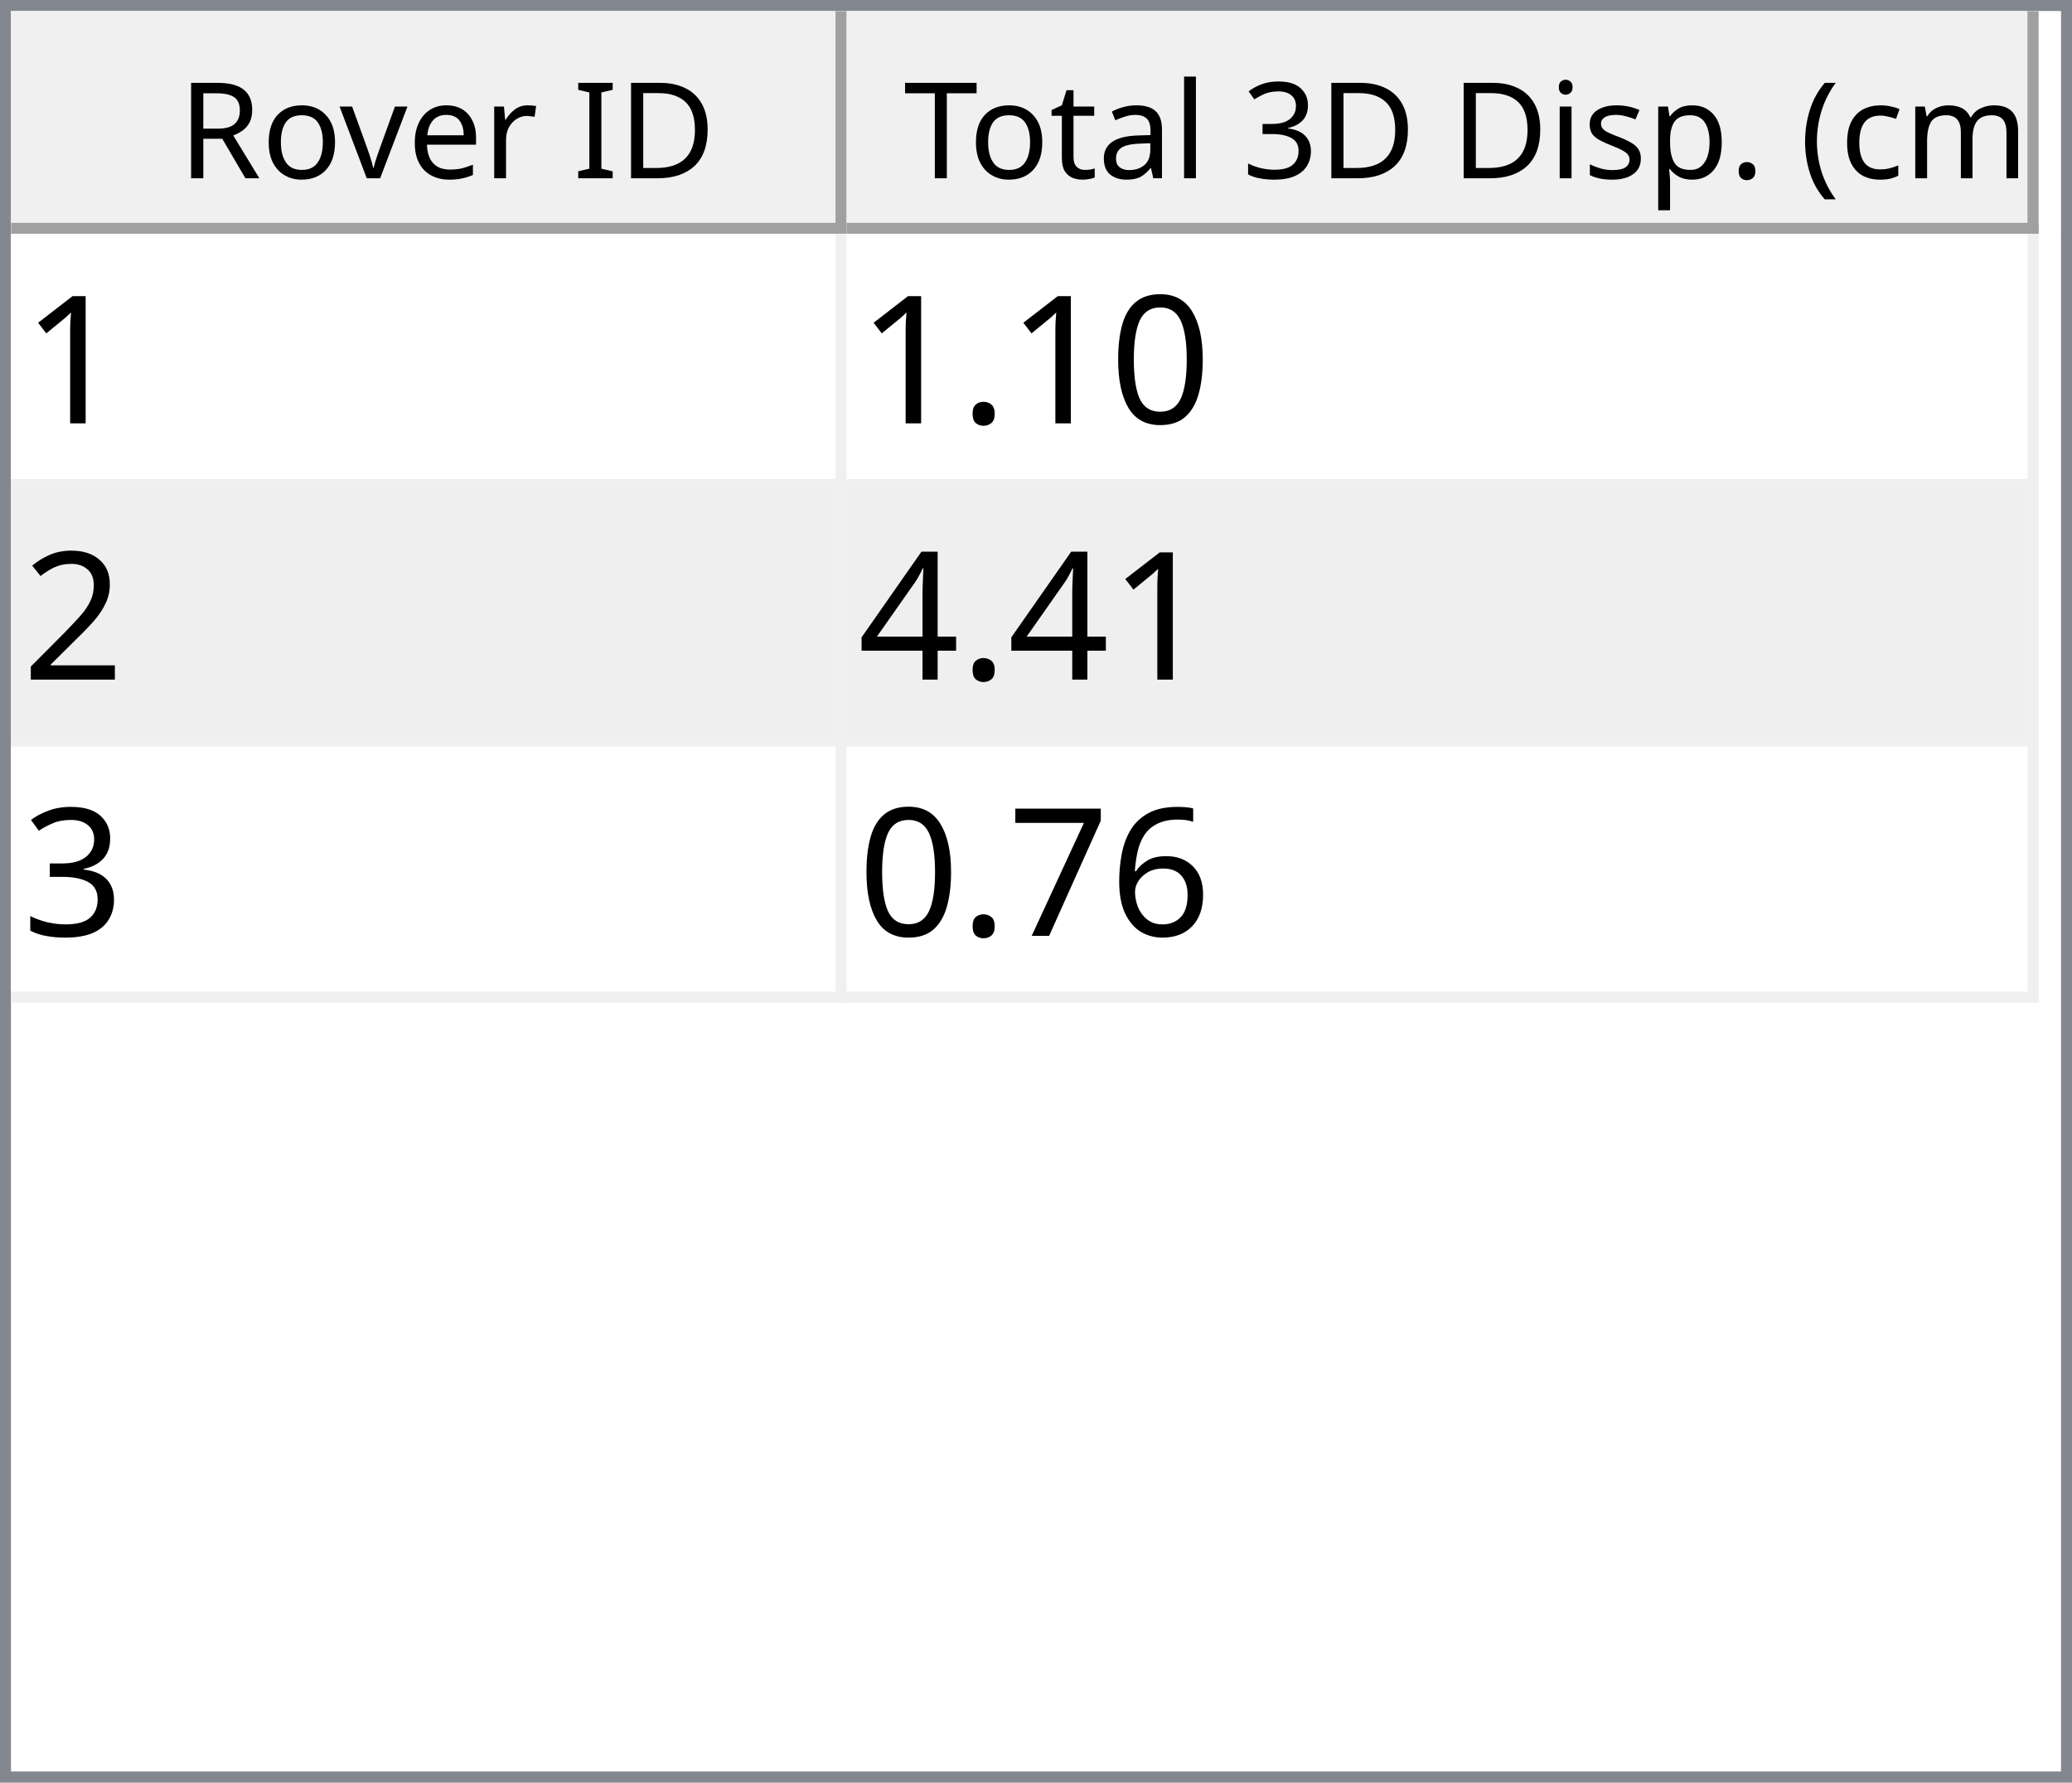
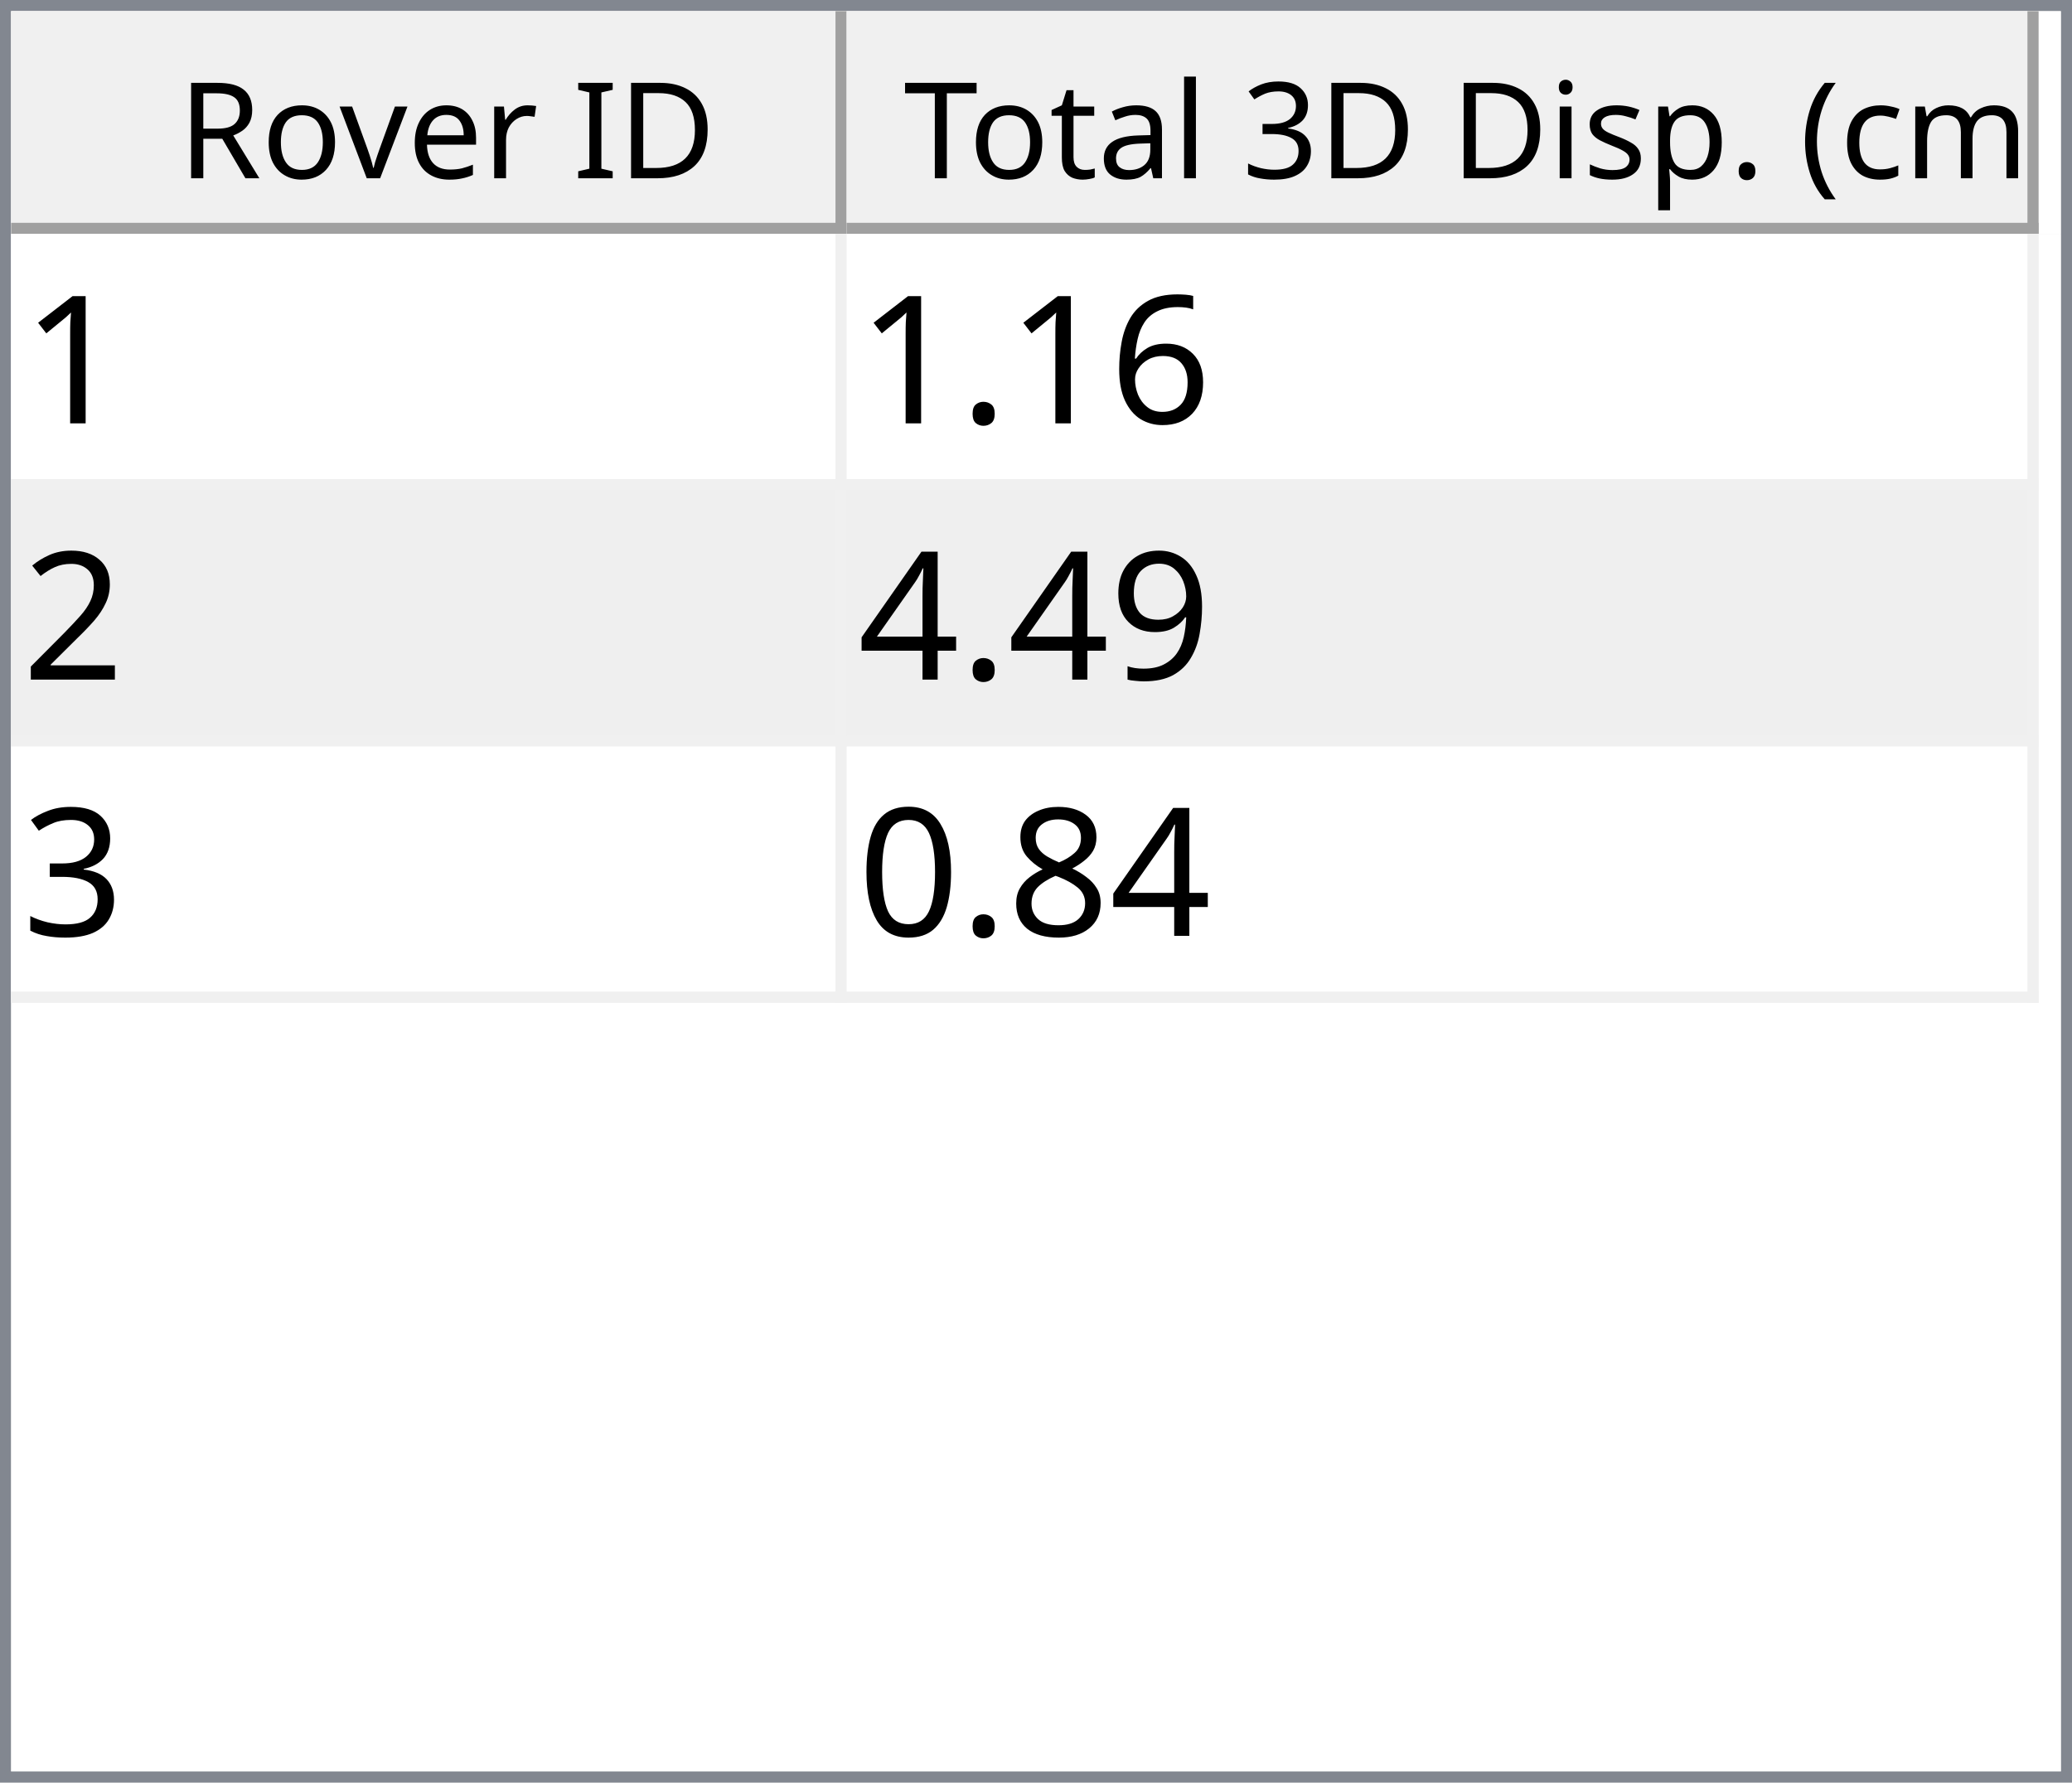
<svg xmlns="http://www.w3.org/2000/svg" style="fill-opacity:1; color-rendering:auto; color-interpolation:auto; text-rendering:auto; stroke:black; stroke-linecap:square; stroke-miterlimit:10; shape-rendering:auto; stroke-opacity:1; fill:black; stroke-dasharray:none; font-weight:normal; stroke-width:1; font-family:'Dialog'; font-style:normal; stroke-linejoin:miter; font-size:12px; stroke-dashoffset:0; image-rendering:auto;" width="186" height="160">
  <defs id="genericDefs" />
  <g>
    <defs id="defs1">
      <clipPath clipPathUnits="userSpaceOnUse" id="clipPath1">
        <path d="M0 0 L186 0 L186 160 L0 160 L0 0 Z" />
      </clipPath>
      <clipPath clipPathUnits="userSpaceOnUse" id="clipPath2">
        <path d="M0 0 L0 160 L186 160 L186 0 Z" />
      </clipPath>
      <clipPath clipPathUnits="userSpaceOnUse" id="clipPath3">
        <path d="M0 0 L0 20 L184 20 L184 0 Z" />
      </clipPath>
      <clipPath clipPathUnits="userSpaceOnUse" id="clipPath4">
        <path d="M0 0 L0 20 L75 20 L75 0 Z" />
      </clipPath>
      <clipPath clipPathUnits="userSpaceOnUse" id="clipPath5">
        <path d="M1 1 L1 19 L74 19 L74 1 Z" />
      </clipPath>
      <clipPath clipPathUnits="userSpaceOnUse" id="clipPath6">
        <path d="M0 0 L0 18 L73 18 L73 0 Z" />
      </clipPath>
      <clipPath clipPathUnits="userSpaceOnUse" id="clipPath7">
        <path d="M-0.5 -0.5 L-0.5 19.5 L74.5 19.5 L74.5 -0.5 Z" />
      </clipPath>
      <clipPath clipPathUnits="userSpaceOnUse" id="clipPath8">
        <path d="M0 0 L0 20 L107 20 L107 0 Z" />
      </clipPath>
      <clipPath clipPathUnits="userSpaceOnUse" id="clipPath9">
        <path d="M1 1 L1 19 L106 19 L106 1 Z" />
      </clipPath>
      <clipPath clipPathUnits="userSpaceOnUse" id="clipPath10">
        <path d="M0 0 L0 18 L105 18 L105 0 Z" />
      </clipPath>
      <clipPath clipPathUnits="userSpaceOnUse" id="clipPath11">
        <path d="M-0.5 -0.5 L-0.5 19.5 L106.5 19.5 L106.5 -0.5 Z" />
      </clipPath>
      <clipPath clipPathUnits="userSpaceOnUse" id="clipPath12">
        <path d="M0 0 L0 138 L184 138 L184 0 Z" />
      </clipPath>
      <clipPath clipPathUnits="userSpaceOnUse" id="clipPath13">
        <path d="M0 0 L0 69 L182 69 L182 0 Z" />
      </clipPath>
      <clipPath clipPathUnits="userSpaceOnUse" id="clipPath14">
        <path d="M-0.5 -0.5 L-0.5 68.5 L181.5 68.5 L181.5 -0.5 Z" />
      </clipPath>
      <clipPath clipPathUnits="userSpaceOnUse" id="clipPath15">
        <path d="M0 0 L0 22 L74 22 L74 0 Z" />
      </clipPath>
      <clipPath clipPathUnits="userSpaceOnUse" id="clipPath16">
        <path d="M0 0 L0 22 L106 22 L106 0 Z" />
      </clipPath>
      <font horiz-adv-x="64.551" id="font1">
        <font-face ascent="107.91" descent="25.098" units-per-em="100" style="font-style:normal; font-family:Segoe UI; font-weight:normal;" />
        <missing-glyph horiz-adv-x="64.551" d="M8.109 0 L8.109 68.266 L56.453 68.266 L56.453 0 L8.109 0 ZM15.328 7.234 L49.219 7.234 L49.219 61.031 L15.328 61.031 L15.328 7.234 Z" />
        <glyph unicode="D" horiz-adv-x="70.117" d="M9.188 0 L9.188 70.016 L28.516 70.016 Q65.531 70.016 65.531 35.891 Q65.531 19.672 55.25 9.836 Q44.969 0 27.734 0 L9.188 0 ZM17.391 62.594 L17.391 7.422 L27.828 7.422 Q41.609 7.422 49.273 14.797 Q56.938 22.172 56.938 35.688 Q56.938 62.594 28.328 62.594 L17.391 62.594 Z" />
        <glyph unicode="I" horiz-adv-x="26.611" d="M17.391 0 L9.188 0 L9.188 70.016 L17.391 70.016 L17.391 0 Z" />
        <glyph unicode=" " horiz-adv-x="27.393" d="" />
        <glyph unicode="r" horiz-adv-x="34.766" d="M34.188 41.891 Q32.078 43.5 28.125 43.5 Q23 43.5 19.555 38.672 Q16.109 33.844 16.109 25.484 L16.109 0 L8.109 0 L8.109 50 L16.109 50 L16.109 39.703 L16.312 39.703 Q18.016 44.969 21.531 47.922 Q25.047 50.875 29.391 50.875 Q32.516 50.875 34.188 50.203 L34.188 41.891 Z" />
        <glyph unicode="e" horiz-adv-x="52.295" d="M48.297 23 L12.984 23 Q13.188 14.656 17.484 10.109 Q21.781 5.562 29.297 5.562 Q37.75 5.562 44.828 11.141 L44.828 3.609 Q38.234 -1.172 27.391 -1.172 Q16.797 -1.172 10.742 5.641 Q4.688 12.453 4.688 24.812 Q4.688 36.469 11.305 43.82 Q17.922 51.172 27.734 51.172 Q37.547 51.172 42.922 44.828 Q48.297 38.484 48.297 27.203 L48.297 23 ZM40.094 29.781 Q40.047 36.719 36.75 40.578 Q33.453 44.438 27.594 44.438 Q21.922 44.438 17.969 40.383 Q14.016 36.328 13.094 29.781 L40.094 29.781 Z" />
        <glyph unicode="v" horiz-adv-x="47.9" d="M47.406 50 L27.484 0 L19.625 0 L0.688 50 L9.469 50 L22.172 13.672 Q23.578 9.672 23.922 6.688 L24.125 6.688 Q24.609 10.453 25.688 13.484 L38.969 50 L47.406 50 Z" />
        <glyph unicode="o" horiz-adv-x="58.594" d="M29 -1.172 Q17.922 -1.172 11.305 5.836 Q4.688 12.844 4.688 24.422 Q4.688 37.016 11.57 44.094 Q18.453 51.172 30.172 51.172 Q41.359 51.172 47.633 44.289 Q53.906 37.406 53.906 25.203 Q53.906 13.234 47.141 6.031 Q40.375 -1.172 29 -1.172 ZM29.594 44.438 Q21.875 44.438 17.383 39.188 Q12.891 33.938 12.891 24.703 Q12.891 15.828 17.43 10.695 Q21.969 5.562 29.594 5.562 Q37.359 5.562 41.531 10.594 Q45.703 15.625 45.703 24.906 Q45.703 34.281 41.531 39.359 Q37.359 44.438 29.594 44.438 Z" />
        <glyph unicode="R" horiz-adv-x="59.814" d="M59.375 0 L49.609 0 L37.891 19.625 Q36.281 22.359 34.766 24.289 Q33.25 26.219 31.664 27.438 Q30.078 28.656 28.25 29.219 Q26.422 29.781 24.125 29.781 L17.391 29.781 L17.391 0 L9.188 0 L9.188 70.016 L30.078 70.016 Q34.672 70.016 38.555 68.867 Q42.438 67.719 45.289 65.375 Q48.141 63.031 49.758 59.547 Q51.375 56.062 51.375 51.375 Q51.375 47.703 50.273 44.656 Q49.172 41.609 47.148 39.211 Q45.125 36.812 42.266 35.133 Q39.406 33.453 35.844 32.516 L35.844 32.328 Q37.594 31.547 38.891 30.547 Q40.188 29.547 41.359 28.18 Q42.531 26.812 43.68 25.078 Q44.828 23.344 46.234 21.047 L59.375 0 ZM17.391 62.594 L17.391 37.203 L28.516 37.203 Q31.594 37.203 34.203 38.133 Q36.812 39.062 38.719 40.797 Q40.625 42.531 41.703 45.047 Q42.781 47.562 42.781 50.688 Q42.781 56.297 39.141 59.445 Q35.5 62.594 28.609 62.594 L17.391 62.594 Z" />
        <glyph unicode=")" horiz-adv-x="30.176" d="M8.297 -15.922 L1.172 -15.922 Q16.406 2.344 16.406 26.812 Q16.406 51.469 1.078 70.016 L8.297 70.016 Q23.531 52.156 23.531 26.703 Q23.531 1.375 8.297 -15.922 Z" />
        <glyph unicode="m" horiz-adv-x="86.133" d="M79.109 0 L71.094 0 L71.094 28.719 Q71.094 37.016 68.531 40.727 Q65.969 44.438 59.906 44.438 Q54.781 44.438 51.195 39.75 Q47.609 35.062 47.609 28.516 L47.609 0 L39.594 0 L39.594 29.688 Q39.594 44.438 28.219 44.438 Q22.953 44.438 19.531 40.016 Q16.109 35.594 16.109 28.516 L16.109 0 L8.109 0 L8.109 50 L16.109 50 L16.109 42.094 L16.312 42.094 Q21.625 51.172 31.844 51.172 Q36.969 51.172 40.773 48.312 Q44.578 45.453 46 40.828 Q51.562 51.172 62.594 51.172 Q79.109 51.172 79.109 30.812 L79.109 0 Z" />
        <glyph unicode="c" horiz-adv-x="46.191" d="M42.188 2.297 Q36.422 -1.172 28.516 -1.172 Q17.828 -1.172 11.258 5.789 Q4.688 12.75 4.688 23.828 Q4.688 36.188 11.766 43.68 Q18.844 51.172 30.672 51.172 Q37.25 51.172 42.281 48.734 L42.281 40.531 Q36.719 44.438 30.375 44.438 Q22.703 44.438 17.797 38.945 Q12.891 33.453 12.891 24.516 Q12.891 15.719 17.508 10.641 Q22.125 5.562 29.891 5.562 Q36.422 5.562 42.188 9.906 L42.188 2.297 Z" />
        <glyph unicode="(" horiz-adv-x="30.176" d="M29.109 -15.922 L21.969 -15.922 Q6.844 1.375 6.844 26.703 Q6.844 52.156 21.969 70.016 L29.203 70.016 Q13.875 51.469 13.875 26.812 Q13.875 2.344 29.109 -15.922 Z" />
        <glyph unicode="." horiz-adv-x="21.68" d="M10.891 -1.078 Q8.641 -1.078 7.055 0.539 Q5.469 2.156 5.469 4.391 Q5.469 6.641 7.055 8.273 Q8.641 9.906 10.891 9.906 Q13.188 9.906 14.797 8.273 Q16.406 6.641 16.406 4.391 Q16.406 2.156 14.797 0.539 Q13.188 -1.078 10.891 -1.078 Z" />
        <glyph unicode="p" horiz-adv-x="58.789" d="M16.312 7.234 L16.109 7.234 L16.109 -23 L8.109 -23 L8.109 50 L16.109 50 L16.109 41.219 L16.312 41.219 Q22.219 51.172 33.594 51.172 Q43.266 51.172 48.688 44.461 Q54.109 37.75 54.109 26.469 Q54.109 13.922 48 6.375 Q41.891 -1.172 31.297 -1.172 Q21.578 -1.172 16.312 7.234 ZM16.109 27.391 L16.109 20.406 Q16.109 14.203 20.141 9.883 Q24.172 5.562 30.375 5.562 Q37.641 5.562 41.773 11.133 Q45.906 16.703 45.906 26.609 Q45.906 34.969 42.047 39.703 Q38.188 44.438 31.594 44.438 Q24.609 44.438 20.359 39.578 Q16.109 34.719 16.109 27.391 Z" />
        <glyph unicode="s" horiz-adv-x="42.432" d="M5.078 1.812 L5.078 10.406 Q11.625 5.562 19.484 5.562 Q30.031 5.562 30.031 12.594 Q30.031 14.594 29.125 15.992 Q28.219 17.391 26.68 18.461 Q25.141 19.531 23.07 20.383 Q21 21.234 18.609 22.172 Q15.281 23.484 12.766 24.828 Q10.25 26.172 8.57 27.859 Q6.891 29.547 6.031 31.695 Q5.172 33.844 5.172 36.719 Q5.172 40.234 6.789 42.945 Q8.406 45.656 11.086 47.484 Q13.766 49.312 17.211 50.242 Q20.656 51.172 24.312 51.172 Q30.812 51.172 35.938 48.922 L35.938 40.828 Q30.422 44.438 23.25 44.438 Q21 44.438 19.195 43.922 Q17.391 43.406 16.094 42.477 Q14.797 41.547 14.086 40.258 Q13.375 38.969 13.375 37.406 Q13.375 35.453 14.086 34.133 Q14.797 32.812 16.164 31.789 Q17.531 30.766 19.484 29.938 Q21.438 29.109 23.922 28.125 Q27.25 26.859 29.883 25.516 Q32.516 24.172 34.375 22.484 Q36.234 20.797 37.234 18.602 Q38.234 16.406 38.234 13.375 Q38.234 9.672 36.602 6.938 Q34.969 4.203 32.234 2.398 Q29.5 0.594 25.93 -0.289 Q22.359 -1.172 18.453 -1.172 Q10.75 -1.172 5.078 1.812 Z" />
        <glyph unicode="i" horiz-adv-x="24.219" d="M12.203 62.703 Q10.062 62.703 8.547 64.164 Q7.031 65.625 7.031 67.875 Q7.031 70.125 8.547 71.609 Q10.062 73.094 12.203 73.094 Q14.406 73.094 15.945 71.609 Q17.484 70.125 17.484 67.875 Q17.484 65.719 15.945 64.211 Q14.406 62.703 12.203 62.703 ZM16.109 0 L8.109 0 L8.109 50 L16.109 50 L16.109 0 Z" />
        <glyph unicode="3" horiz-adv-x="53.906" d="M46.531 19.828 Q46.531 15.094 44.75 11.211 Q42.969 7.328 39.719 4.57 Q36.469 1.812 31.93 0.297 Q27.391 -1.219 21.922 -1.219 Q11.922 -1.219 6 2.594 L6 11.188 Q13.094 5.609 22.219 5.609 Q25.875 5.609 28.828 6.539 Q31.781 7.469 33.906 9.227 Q36.031 10.984 37.18 13.477 Q38.328 15.969 38.328 19.094 Q38.328 32.812 18.797 32.812 L12.984 32.812 L12.984 39.594 L18.5 39.594 Q35.797 39.594 35.797 52.484 Q35.797 64.406 22.609 64.406 Q15.188 64.406 8.688 59.422 L8.688 67.188 Q15.375 71.188 24.609 71.188 Q29 71.188 32.57 69.969 Q36.141 68.75 38.68 66.555 Q41.219 64.359 42.609 61.281 Q44 58.203 44 54.5 Q44 40.672 30.031 36.719 L30.031 36.531 Q33.594 36.141 36.625 34.797 Q39.656 33.453 41.852 31.305 Q44.047 29.156 45.289 26.25 Q46.531 23.344 46.531 19.828 Z" />
        <glyph unicode="l" horiz-adv-x="24.219" d="M16.109 0 L8.109 0 L8.109 74.031 L16.109 74.031 L16.109 0 Z" />
        <glyph unicode="a" horiz-adv-x="50.879" d="M43.891 0 L35.891 0 L35.891 7.812 L35.688 7.812 Q30.469 -1.172 20.312 -1.172 Q12.844 -1.172 8.617 2.781 Q4.391 6.734 4.391 13.281 Q4.391 27.297 20.906 29.594 L35.891 31.688 Q35.891 44.438 25.594 44.438 Q16.547 44.438 9.281 38.281 L9.281 46.484 Q16.656 51.172 26.266 51.172 Q43.891 51.172 43.891 32.516 L43.891 0 ZM35.891 25.297 L23.828 23.641 Q18.266 22.859 15.43 20.875 Q12.594 18.891 12.594 13.875 Q12.594 10.203 15.211 7.883 Q17.828 5.562 22.172 5.562 Q28.125 5.562 32.008 9.742 Q35.891 13.922 35.891 20.312 L35.891 25.297 Z" />
        <glyph unicode="t" horiz-adv-x="33.887" d="M31.297 0.484 Q28.469 -1.078 23.828 -1.078 Q10.688 -1.078 10.688 13.578 L10.688 43.172 L2.094 43.172 L2.094 50 L10.688 50 L10.688 62.203 L18.703 64.797 L18.703 50 L31.297 50 L31.297 43.172 L18.703 43.172 L18.703 14.984 Q18.703 9.969 20.414 7.82 Q22.125 5.672 26.078 5.672 Q29.109 5.672 31.297 7.328 L31.297 0.484 Z" />
        <glyph unicode="T" horiz-adv-x="52.393" d="M50.594 62.594 L30.375 62.594 L30.375 0 L22.172 0 L22.172 62.594 L2 62.594 L2 70.016 L50.594 70.016 L50.594 62.594 Z" />
      </font>
      <font horiz-adv-x="75.0" id="font2">
        <font-face ascent="100.537" descent="21.973" units-per-em="100" style="font-style:normal; font-family:sans-serif; font-weight:normal;" />
        <missing-glyph horiz-adv-x="75.0" d="M12.5 0 L12.5 62.5 L62.5 62.5 L62.5 0 L12.5 0 ZM14.062 1.562 L60.938 1.562 L60.938 60.938 L14.062 60.938 L14.062 1.562 Z" />
        <glyph unicode="1" horiz-adv-x="55.615" d="M37.25 0 L28.469 0 L28.469 56 Q25.297 52.984 20.141 49.953 Q14.984 46.922 10.891 45.406 L10.891 53.906 Q18.266 57.375 23.781 62.305 Q29.297 67.234 31.594 71.875 L37.25 71.875 L37.25 0 Z" />
-         <glyph unicode="0" horiz-adv-x="55.615" d="M4.156 35.297 Q4.156 48 6.766 55.742 Q9.375 63.484 14.523 67.68 Q19.672 71.875 27.484 71.875 Q33.25 71.875 37.594 69.555 Q41.938 67.234 44.773 62.867 Q47.609 58.5 49.219 52.227 Q50.828 45.953 50.828 35.297 Q50.828 22.703 48.242 14.969 Q45.656 7.234 40.508 3.008 Q35.359 -1.219 27.484 -1.219 Q17.141 -1.219 11.234 6.203 Q4.156 15.141 4.156 35.297 ZM13.188 35.297 Q13.188 17.672 17.312 11.836 Q21.438 6 27.484 6 Q33.547 6 37.672 11.859 Q41.797 17.719 41.797 35.297 Q41.797 52.984 37.672 58.789 Q33.547 64.594 27.391 64.594 Q21.344 64.594 17.719 59.469 Q13.188 52.938 13.188 35.297 Z" />
+         <glyph unicode="6" horiz-adv-x="55.615" d="M49.75 54.047 L41.016 53.375 Q39.844 58.547 37.703 60.891 Q34.125 64.656 28.906 64.656 Q24.703 64.656 21.531 62.312 Q17.391 59.281 14.992 53.469 Q12.594 47.656 12.5 36.922 Q15.672 41.75 20.266 44.094 Q24.859 46.438 29.891 46.438 Q38.672 46.438 44.852 39.969 Q51.031 33.5 51.031 23.25 Q51.031 16.5 48.125 10.719 Q45.219 4.938 40.141 1.859 Q35.062 -1.219 28.609 -1.219 Q17.625 -1.219 10.695 6.859 Q3.766 14.938 3.766 33.5 Q3.766 54.25 11.422 63.672 Q18.109 71.875 29.438 71.875 Q37.891 71.875 43.289 67.141 Q48.688 62.406 49.75 54.047 ZM13.875 23.188 Q13.875 18.656 15.797 14.508 Q17.719 10.359 21.188 8.18 Q24.656 6 28.469 6 Q34.031 6 38.039 10.492 Q42.047 14.984 42.047 22.703 Q42.047 30.125 38.086 34.398 Q34.125 38.672 28.125 38.672 Q22.172 38.672 18.023 34.398 Q13.875 30.125 13.875 23.188 Z" />
        <glyph unicode="." horiz-adv-x="27.783" d="M9.078 0 L9.078 10.016 L19.094 10.016 L19.094 0 L9.078 0 Z" />
        <glyph unicode="2" horiz-adv-x="55.615" d="M50.344 8.453 L50.344 0 L3.031 0 Q2.938 3.172 4.047 6.109 Q5.859 10.938 9.836 15.625 Q13.812 20.312 21.344 26.469 Q33.016 36.031 37.117 41.625 Q41.219 47.219 41.219 52.203 Q41.219 57.422 37.477 61.008 Q33.734 64.594 27.734 64.594 Q21.391 64.594 17.578 60.789 Q13.766 56.984 13.719 50.25 L4.688 51.172 Q5.609 61.281 11.664 66.578 Q17.719 71.875 27.938 71.875 Q38.234 71.875 44.242 66.164 Q50.25 60.453 50.25 52 Q50.25 47.703 48.492 43.555 Q46.734 39.406 42.656 34.812 Q38.578 30.219 29.109 22.219 Q21.188 15.578 18.945 13.211 Q16.703 10.844 15.234 8.453 L50.344 8.453 Z" />
+         <glyph unicode="9" horiz-adv-x="55.615" d="M5.469 16.547 L13.922 17.328 Q14.984 11.375 18.016 8.688 Q21.047 6 25.781 6 Q29.828 6 32.883 7.859 Q35.938 9.719 37.891 12.82 Q39.844 15.922 41.164 21.195 Q42.484 26.469 42.484 31.938 Q42.484 32.516 42.438 33.688 Q39.797 29.5 35.234 26.883 Q30.672 24.266 25.344 24.266 Q16.453 24.266 10.305 30.711 Q4.156 37.156 4.156 47.703 Q4.156 58.594 10.578 65.234 Q17 71.875 26.656 71.875 Q33.641 71.875 39.43 68.117 Q45.219 64.359 48.219 57.398 Q51.219 50.438 51.219 37.25 Q51.219 23.531 48.242 15.406 Q45.266 7.281 39.383 3.031 Q33.5 -1.219 25.594 -1.219 Q17.188 -1.219 11.867 3.445 Q6.547 8.109 5.469 16.547 ZM41.453 48.141 Q41.453 55.719 37.43 60.156 Q33.406 64.594 27.734 64.594 Q21.875 64.594 17.531 59.812 Q13.188 55.031 13.188 47.406 Q13.188 40.578 17.312 36.305 Q21.438 32.031 27.484 32.031 Q33.594 32.031 37.523 36.305 Q41.453 40.578 41.453 48.141 Z" />
        <glyph unicode="4" horiz-adv-x="55.615" d="M32.328 0 L32.328 17.141 L1.266 17.141 L1.266 25.203 L33.938 71.578 L41.109 71.578 L41.109 25.203 L50.781 25.203 L50.781 17.141 L41.109 17.141 L41.109 0 L32.328 0 ZM32.328 25.203 L32.328 57.469 L9.906 25.203 L32.328 25.203 Z" />
        <glyph unicode="3" horiz-adv-x="55.615" d="M4.203 18.891 L12.984 20.062 Q14.5 12.594 18.141 9.297 Q21.781 6 27 6 Q33.203 6 37.477 10.297 Q41.75 14.594 41.75 20.953 Q41.75 27 37.797 30.93 Q33.844 34.859 27.734 34.859 Q25.25 34.859 21.531 33.891 L22.516 41.609 Q23.391 41.5 23.922 41.5 Q29.547 41.5 34.039 44.43 Q38.531 47.359 38.531 53.469 Q38.531 58.297 35.258 61.477 Q31.984 64.656 26.812 64.656 Q21.688 64.656 18.266 61.43 Q14.844 58.203 13.875 51.766 L5.078 53.328 Q6.688 62.156 12.398 67.016 Q18.109 71.875 26.609 71.875 Q32.469 71.875 37.398 69.359 Q42.328 66.844 44.945 62.5 Q47.562 58.156 47.562 53.266 Q47.562 48.641 45.07 44.828 Q42.578 41.016 37.703 38.766 Q44.047 37.312 47.562 32.695 Q51.078 28.078 51.078 21.141 Q51.078 11.766 44.242 5.25 Q37.406 -1.266 26.953 -1.266 Q17.531 -1.266 11.305 4.352 Q5.078 9.969 4.203 18.891 Z" />
-         <glyph unicode="6" horiz-adv-x="55.615" d="M49.75 54.047 L41.016 53.375 Q39.844 58.547 37.703 60.891 Q34.125 64.656 28.906 64.656 Q24.703 64.656 21.531 62.312 Q17.391 59.281 14.992 53.469 Q12.594 47.656 12.5 36.922 Q15.672 41.75 20.266 44.094 Q24.859 46.438 29.891 46.438 Q38.672 46.438 44.852 39.969 Q51.031 33.5 51.031 23.25 Q51.031 16.5 48.125 10.719 Q45.219 4.938 40.141 1.859 Q35.062 -1.219 28.609 -1.219 Q17.625 -1.219 10.695 6.859 Q3.766 14.938 3.766 33.5 Q3.766 54.25 11.422 63.672 Q18.109 71.875 29.438 71.875 Q37.891 71.875 43.289 67.141 Q48.688 62.406 49.75 54.047 ZM13.875 23.188 Q13.875 18.656 15.797 14.508 Q17.719 10.359 21.188 8.18 Q24.656 6 28.469 6 Q34.031 6 38.039 10.492 Q42.047 14.984 42.047 22.703 Q42.047 30.125 38.086 34.398 Q34.125 38.672 28.125 38.672 Q22.172 38.672 18.023 34.398 Q13.875 30.125 13.875 23.188 Z" />
-         <glyph unicode="7" horiz-adv-x="55.615" d="M4.734 62.203 L4.734 70.656 L51.078 70.656 L51.078 63.812 Q44.234 56.547 37.523 44.484 Q30.812 32.422 27.156 19.672 Q24.516 10.688 23.781 0 L14.75 0 Q14.891 8.453 18.062 20.414 Q21.234 32.375 27.172 43.484 Q33.109 54.594 39.797 62.203 L4.734 62.203 Z" />
+         <glyph unicode="8" horiz-adv-x="55.615" d="M17.672 38.812 Q12.203 40.828 9.57 44.539 Q6.938 48.25 6.938 53.422 Q6.938 61.234 12.555 66.555 Q18.172 71.875 27.484 71.875 Q36.859 71.875 42.578 66.43 Q48.297 60.984 48.297 53.172 Q48.297 48.188 45.68 44.508 Q43.062 40.828 37.75 38.812 Q44.344 36.672 47.781 31.883 Q51.219 27.094 51.219 20.453 Q51.219 11.281 44.727 5.031 Q38.234 -1.219 27.641 -1.219 Q17.047 -1.219 10.547 5.055 Q4.047 11.328 4.047 20.703 Q4.047 27.688 7.594 32.398 Q11.141 37.109 17.672 38.812 ZM15.922 53.719 Q15.922 48.641 19.195 45.414 Q22.469 42.188 27.688 42.188 Q32.766 42.188 36.016 45.383 Q39.266 48.578 39.266 53.219 Q39.266 58.062 35.914 61.359 Q32.562 64.656 27.594 64.656 Q22.562 64.656 19.242 61.43 Q15.922 58.203 15.922 53.719 ZM13.094 20.656 Q13.094 16.891 14.875 13.375 Q16.656 9.859 20.172 7.93 Q23.688 6 27.734 6 Q34.031 6 38.133 10.055 Q42.234 14.109 42.234 20.359 Q42.234 26.703 38.016 30.859 Q33.797 35.016 27.438 35.016 Q21.234 35.016 17.164 30.914 Q13.094 26.812 13.094 20.656 Z" />
+         <glyph unicode="0" horiz-adv-x="55.615" d="M4.156 35.297 Q4.156 48 6.766 55.742 Q9.375 63.484 14.523 67.68 Q19.672 71.875 27.484 71.875 Q33.25 71.875 37.594 69.555 Q41.938 67.234 44.773 62.867 Q47.609 58.5 49.219 52.227 Q50.828 45.953 50.828 35.297 Q50.828 22.703 48.242 14.969 Q45.656 7.234 40.508 3.008 Q35.359 -1.219 27.484 -1.219 Q17.141 -1.219 11.234 6.203 Q4.156 15.141 4.156 35.297 ZM13.188 35.297 Q13.188 17.672 17.312 11.836 Q21.438 6 27.484 6 Q33.547 6 37.672 11.859 Q41.797 17.719 41.797 35.297 Q41.797 52.984 37.672 58.789 Q33.547 64.594 27.391 64.594 Q21.344 64.594 17.719 59.469 Q13.188 52.938 13.188 35.297 Z" />
      </font>
    </defs>
    <g style="fill:white; stroke:white;">
      <rect x="0" y="0" width="186" style="clip-path:url(#clipPath1); stroke:none;" height="160" />
    </g>
    <g style="fill:white; text-rendering:optimizeSpeed; color-rendering:optimizeSpeed; image-rendering:optimizeSpeed; shape-rendering:crispEdges; stroke:white; color-interpolation:sRGB;">
      <rect x="0" width="186" height="160" y="0" style="stroke:none;" />
      <path style="stroke:none;" d="M0 160 L186 160 L186 0 L0 0 Z" />
    </g>
    <g style="fill:rgb(240,240,240); font-family:'Segoe UI'; stroke:rgb(240,240,240);">
      <rect x="0" y="0" width="186" style="clip-path:url(#clipPath2); stroke:none;" height="160" />
    </g>
    <g style="fill:rgb(130,135,144); font-family:'Segoe UI'; stroke:rgb(130,135,144);">
      <path d="M0 0 L186 0 L186 160 L0 160 L0 0 ZM1 1 L185 1 L185 159 L1 159 L1 1 Z" style="fill-rule:evenodd; clip-path:url(#clipPath2); stroke:none;" />
    </g>
    <g style="fill:white; font-family:'Segoe UI'; stroke:white;" transform="translate(1,1)">
      <rect x="0" y="0" width="184" style="clip-path:url(#clipPath3); stroke:none;" height="20" />
    </g>
    <g style="fill:rgb(240,240,240); font-family:'Segoe UI'; stroke:rgb(240,240,240);" transform="translate(1,1)">
      <rect x="0" y="0" width="75" style="clip-path:url(#clipPath4); stroke:none;" height="20" />
    </g>
    <g style="font-family:'Segoe UI';" transform="translate(2,2)">
      <text x="14" xml:space="preserve" y="14" style="clip-path:url(#clipPath6); stroke:none;">Rover ID</text>
    </g>
    <g style="fill:rgb(160,160,160); font-family:'Segoe UI'; stroke:rgb(160,160,160); stroke-linejoin:bevel;" transform="translate(1.5,1.5)">
      <line x1="74" x2="74" y1="0" style="fill:none; clip-path:url(#clipPath7);" y2="19" />
    </g>
    <g style="fill:rgb(160,160,160); font-family:'Segoe UI'; stroke:rgb(160,160,160); stroke-linejoin:bevel;" transform="matrix(1,0,0,1,1,1) translate(0.5,0.5)">
      <line x1="0" x2="74" y1="19" style="fill:none; clip-path:url(#clipPath7);" y2="19" />
    </g>
    <g style="fill:rgb(240,240,240); font-family:'Segoe UI'; stroke:rgb(240,240,240);" transform="translate(76,1)">
      <rect x="0" y="0" width="107" style="clip-path:url(#clipPath8); stroke:none;" height="20" />
    </g>
    <g style="font-family:'Segoe UI';" transform="translate(77,2)">
      <text x="1" xml:space="preserve" y="14" style="clip-path:url(#clipPath10); stroke:none;"> Total 3D Disp. (cm)</text>
    </g>
    <g style="fill:rgb(160,160,160); font-family:'Segoe UI'; stroke:rgb(160,160,160); stroke-linejoin:bevel;" transform="translate(76.5,1.5)">
      <line x1="106" x2="106" y1="0" style="fill:none; clip-path:url(#clipPath11);" y2="19" />
    </g>
    <g style="fill:rgb(160,160,160); font-family:'Segoe UI'; stroke:rgb(160,160,160); stroke-linejoin:bevel;" transform="matrix(1,0,0,1,76,1) translate(0.5,0.5)">
      <line x1="0" x2="106" y1="19" style="fill:none; clip-path:url(#clipPath11);" y2="19" />
    </g>
    <g style="fill:white; font-family:'Segoe UI'; stroke:white;" transform="translate(1,21)">
      <rect x="0" y="0" width="184" style="clip-path:url(#clipPath12); stroke:none;" height="138" />
    </g>
    <g style="fill:rgb(240,240,240); font-size:16px; font-family:sans-serif; stroke:rgb(240,240,240);" transform="translate(1,21)">
      <rect x="0" y="0" width="182" style="clip-path:url(#clipPath13); stroke:none;" height="69" />
      <line transform="translate(0.5,0.5)" x1="0" x2="181" y1="22" style="clip-path:url(#clipPath14); fill:none; stroke-linejoin:bevel;" y2="22" />
    </g>
    <g transform="matrix(1,0,0,1,1,21) translate(0.5,0.5)" style="fill:rgb(240,240,240); font-size:16px; font-family:sans-serif; stroke:rgb(240,240,240); stroke-linejoin:bevel;">
      <line x1="0" x2="181" y1="45" style="fill:none; clip-path:url(#clipPath14);" y2="45" />
    </g>
    <g transform="matrix(1,0,0,1,1,21) translate(0.5,0.5)" style="fill:rgb(240,240,240); font-size:16px; font-family:sans-serif; stroke:rgb(240,240,240); stroke-linejoin:bevel;">
      <line x1="0" x2="181" y1="68" style="fill:none; clip-path:url(#clipPath14);" y2="68" />
    </g>
    <g transform="matrix(1,0,0,1,1,21) translate(0.5,0.5)" style="fill:rgb(240,240,240); font-size:16px; font-family:sans-serif; stroke:rgb(240,240,240); stroke-linejoin:bevel;">
      <line x1="74" x2="74" y1="0" style="fill:none; clip-path:url(#clipPath14);" y2="68" />
    </g>
    <g transform="matrix(1,0,0,1,1,21) translate(0.5,0.5)" style="fill:rgb(240,240,240); font-size:16px; font-family:sans-serif; stroke:rgb(240,240,240); stroke-linejoin:bevel;">
      <line x1="181" x2="181" y1="0" style="fill:none; clip-path:url(#clipPath14);" y2="68" />
    </g>
    <g style="fill:white; font-size:16px; font-family:sans-serif; stroke:white;" transform="matrix(1,0,0,1,1,21)">
      <rect x="0" y="0" width="74" style="clip-path:url(#clipPath15); stroke:none;" height="22" />
      <text x="1" y="17" style="fill:black; clip-path:url(#clipPath15); stroke:none;" xml:space="preserve">1</text>
    </g>
    <g style="fill:white; font-size:16px; font-family:sans-serif; stroke:white;" transform="matrix(1,0,0,1,1,21) translate(75,0)">
      <rect x="0" y="0" width="106" style="clip-path:url(#clipPath16); stroke:none;" height="22" />
-       <text x="1" y="17" style="fill:black; clip-path:url(#clipPath16); stroke:none;" xml:space="preserve">1.10</text>
+       <text x="1" y="17" style="fill:black; clip-path:url(#clipPath16); stroke:none;" xml:space="preserve">1.16</text>
    </g>
    <g style="fill:rgb(239,239,239); font-size:16px; font-family:sans-serif; stroke:rgb(239,239,239);" transform="matrix(1,0,0,1,1,21) translate(0,23)">
      <rect x="0" y="0" width="74" style="clip-path:url(#clipPath15); stroke:none;" height="22" />
      <text x="1" y="17" style="fill:black; clip-path:url(#clipPath15); stroke:none;" xml:space="preserve">2</text>
    </g>
    <g style="fill:rgb(239,239,239); font-size:16px; font-family:sans-serif; stroke:rgb(239,239,239);" transform="matrix(1,0,0,1,1,21) translate(75,23)">
      <rect x="0" y="0" width="106" style="clip-path:url(#clipPath16); stroke:none;" height="22" />
-       <text x="1" y="17" style="fill:black; clip-path:url(#clipPath16); stroke:none;" xml:space="preserve">4.41</text>
+       <text x="1" y="17" style="fill:black; clip-path:url(#clipPath16); stroke:none;" xml:space="preserve">4.49</text>
    </g>
    <g style="fill:white; font-size:16px; font-family:sans-serif; stroke:white;" transform="matrix(1,0,0,1,1,21) translate(0,46)">
      <rect x="0" y="0" width="74" style="clip-path:url(#clipPath15); stroke:none;" height="22" />
      <text x="1" y="17" style="fill:black; clip-path:url(#clipPath15); stroke:none;" xml:space="preserve">3</text>
    </g>
    <g style="fill:white; font-size:16px; font-family:sans-serif; stroke:white;" transform="matrix(1,0,0,1,1,21) translate(75,46)">
      <rect x="0" y="0" width="106" style="clip-path:url(#clipPath16); stroke:none;" height="22" />
-       <text x="1" y="17" style="fill:black; clip-path:url(#clipPath16); stroke:none;" xml:space="preserve">0.76</text>
+       <text x="1" y="17" style="fill:black; clip-path:url(#clipPath16); stroke:none;" xml:space="preserve">0.84</text>
    </g>
  </g>
</svg>
